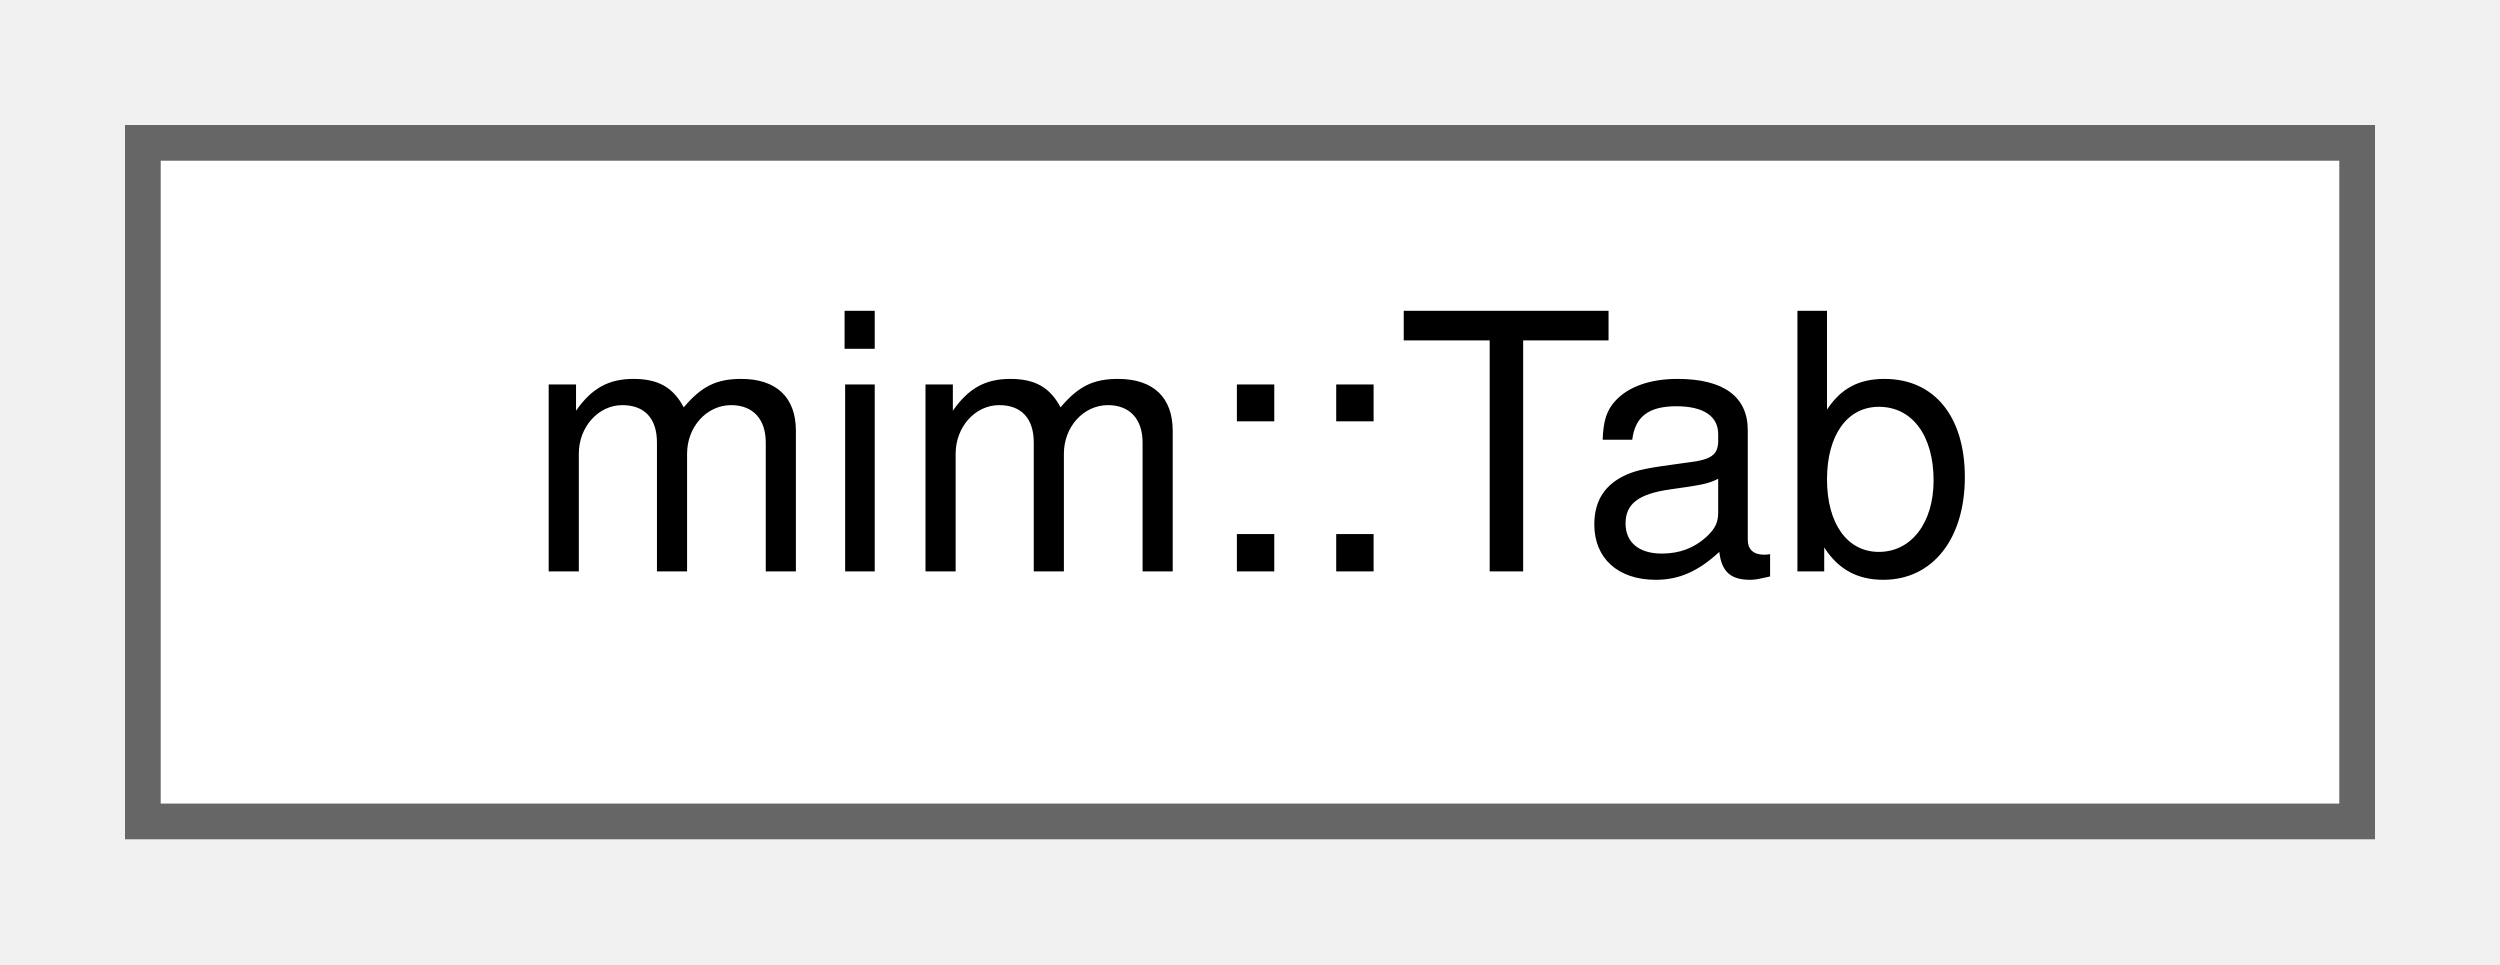
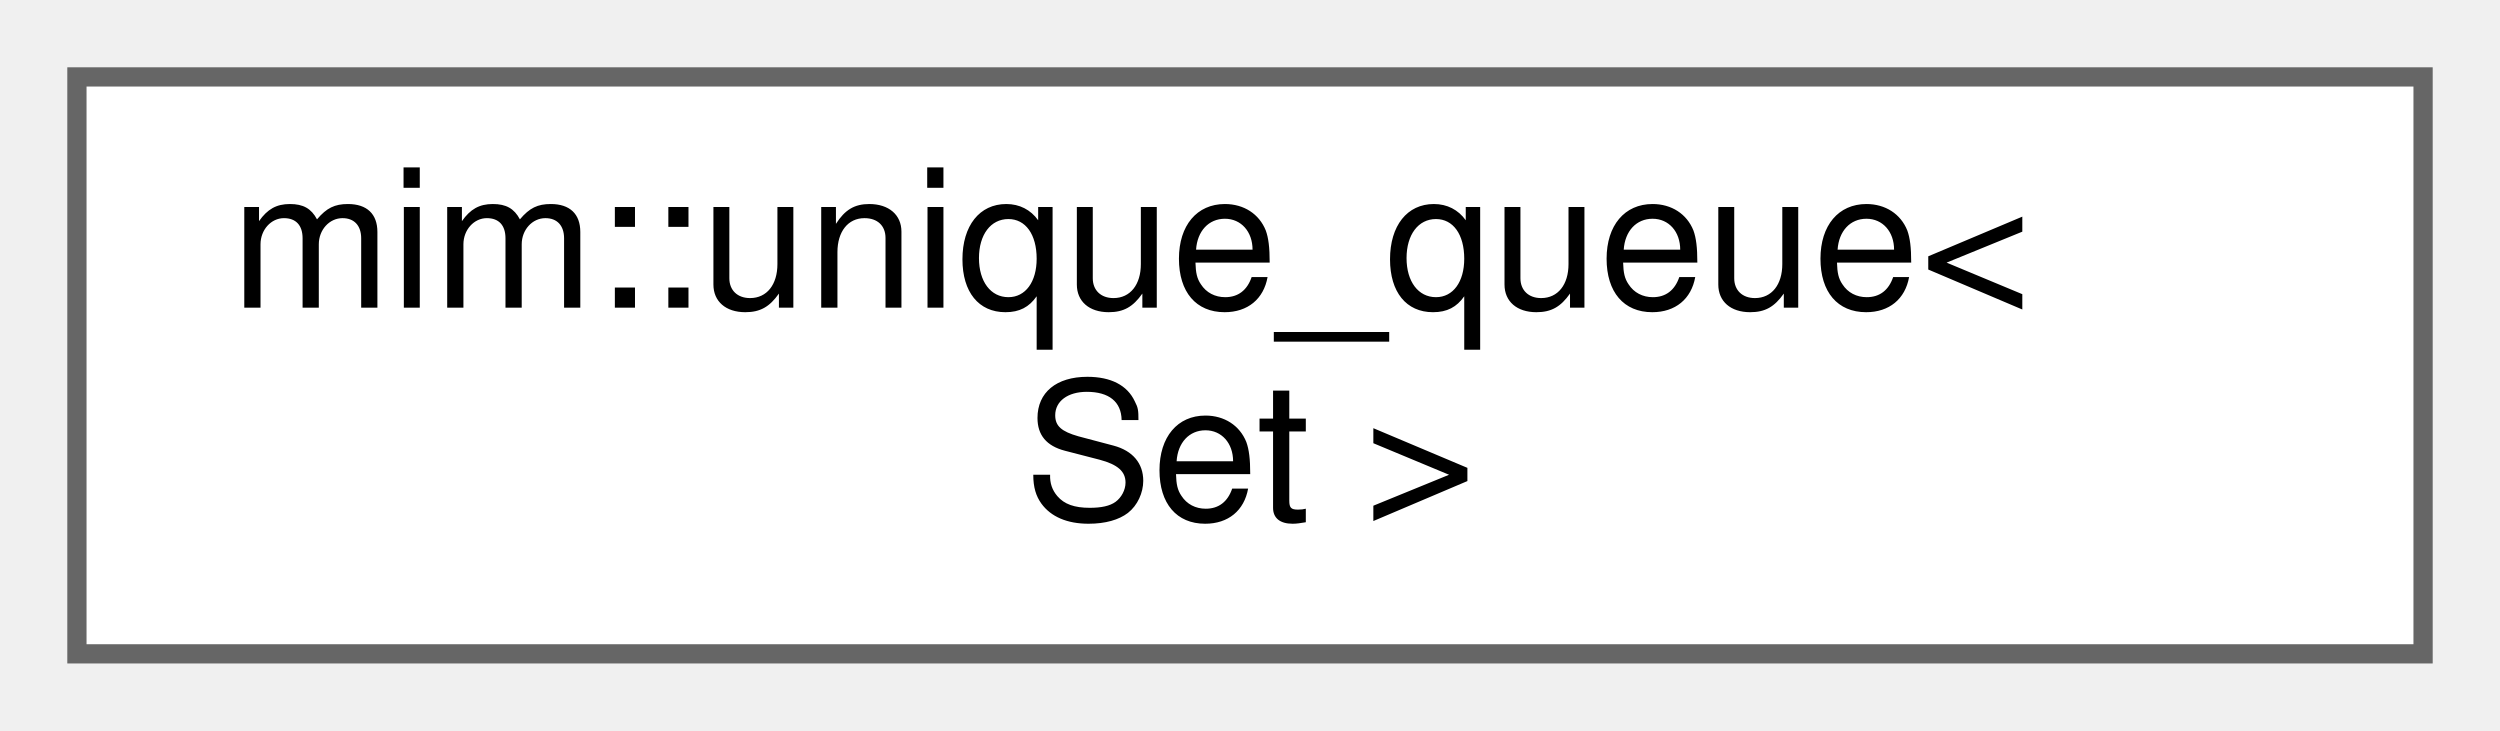
- <svg xmlns="http://www.w3.org/2000/svg" xmlns:xlink="http://www.w3.org/1999/xlink" width="70pt" height="27pt" viewBox="0.00 0.00 70.00 27.00">
-   <g id="graph0" class="graph" transform="scale(1 1) rotate(0) translate(4 23)">
+ <svg xmlns="http://www.w3.org/2000/svg" xmlns:xlink="http://www.w3.org/1999/xlink" width="130pt" height="38pt" viewBox="0.00 0.00 130.00 38.00">
+   <g id="graph0" class="graph" transform="scale(1 1) rotate(0) translate(4 34)">
    <g id="Node000000" class="node">
      <g id="a_Node000000">
-         <a xlink:href="classmim_1_1Tab.html" target="_top" xlink:title="Keeps track of indentation level.">
-           <polygon fill="white" stroke="#666666" points="62,-19 0,-19 0,0 62,0 62,-19" />
-           <text text-anchor="middle" x="31" y="-7" font-family="Helvetica,sans-Serif" font-size="10.00">mim::Tab</text>
+         <a xlink:href="classmim_1_1unique__queue.html" target="_top" xlink:title=" ">
+           <polygon fill="white" stroke="#666666" points="122,-30 0,-30 0,0 122,0 122,-30" />
+           <text text-anchor="start" x="8" y="-18" font-family="Helvetica,sans-Serif" font-size="10.00">mim::unique_queue&lt;</text>
+           <text text-anchor="middle" x="61" y="-7" font-family="Helvetica,sans-Serif" font-size="10.00"> Set &gt;</text>
        </a>
      </g>
    </g>
  </g>
</svg>
